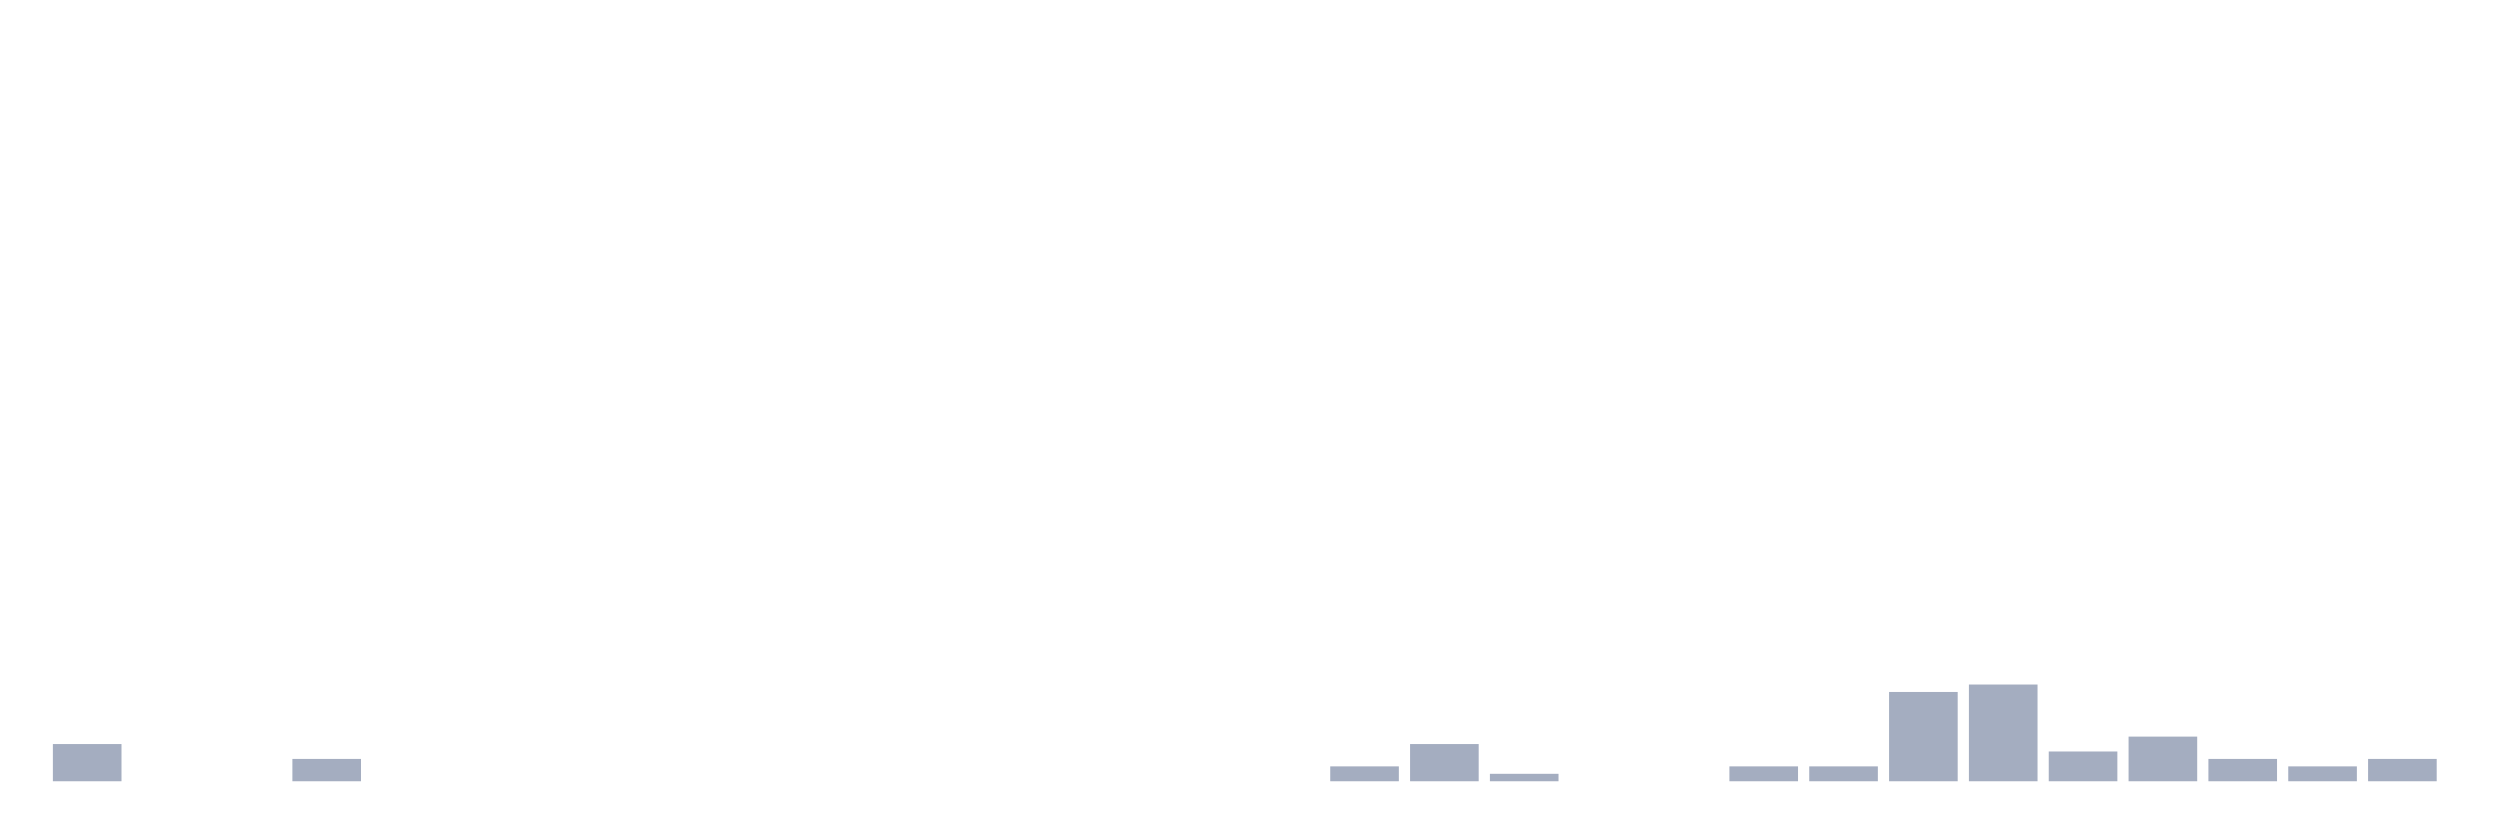
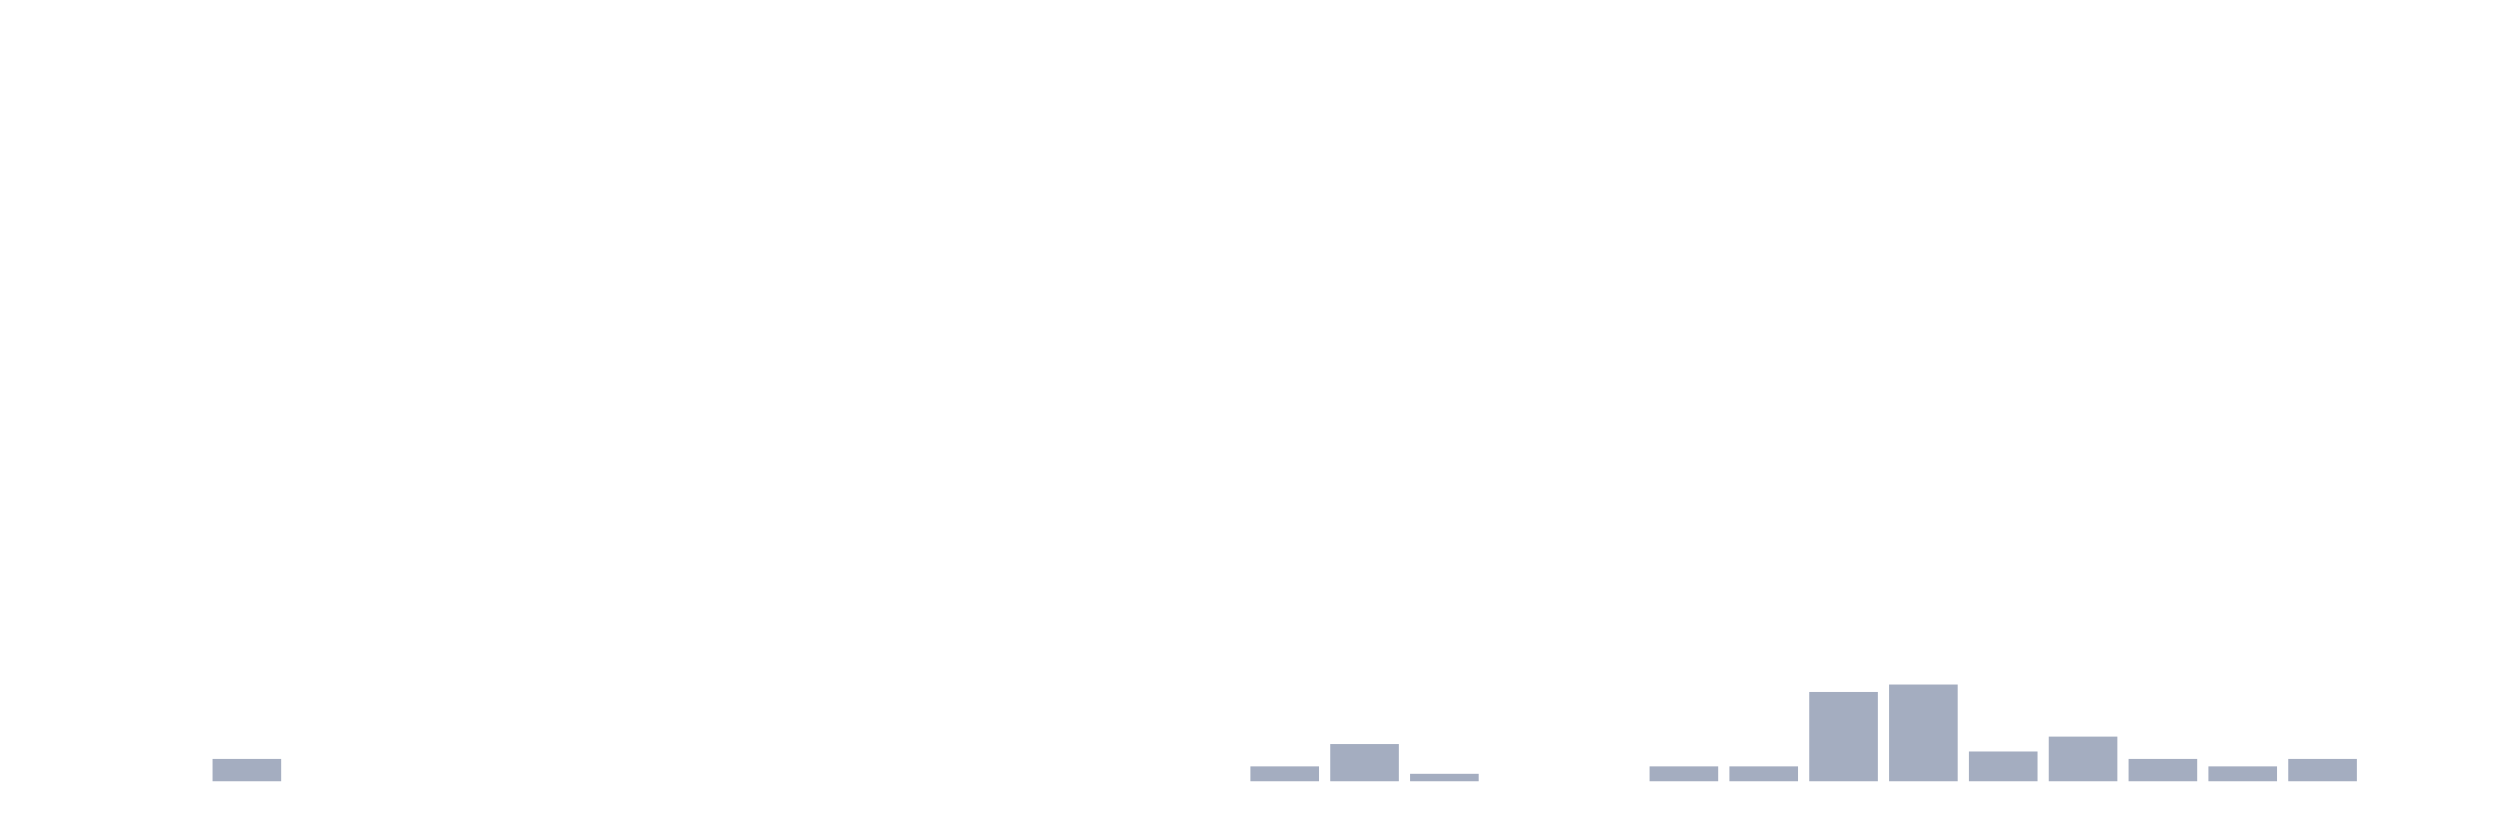
<svg xmlns="http://www.w3.org/2000/svg" viewBox="0 0 480 160">
  <g transform="translate(10,10)">
-     <rect class="bar" x="0.153" width="13.175" y="132.857" height="7.143" fill="rgb(164,173,192)" />
+     <rect class="bar" x="0.153" width="13.175" y="140" height="0" fill="rgb(164,173,192)" />
    <rect class="bar" x="15.482" width="13.175" y="140" height="0" fill="rgb(164,173,192)" />
-     <rect class="bar" x="30.81" width="13.175" y="140" height="0" fill="rgb(164,173,192)" />
-     <rect class="bar" x="46.138" width="13.175" y="135.714" height="4.286" fill="rgb(164,173,192)" />
+     <rect class="bar" x="30.81" width="13.175" y="135.714" height="4.286" fill="rgb(164,173,192)" />
+     <rect class="bar" x="46.138" width="13.175" y="140" height="0" fill="rgb(164,173,192)" />
    <rect class="bar" x="61.466" width="13.175" y="140" height="0" fill="rgb(164,173,192)" />
    <rect class="bar" x="76.794" width="13.175" y="140" height="0" fill="rgb(164,173,192)" />
    <rect class="bar" x="92.123" width="13.175" y="140" height="0" fill="rgb(164,173,192)" />
    <rect class="bar" x="107.451" width="13.175" y="140" height="0" fill="rgb(164,173,192)" />
    <rect class="bar" x="122.779" width="13.175" y="140" height="0" fill="rgb(164,173,192)" />
    <rect class="bar" x="138.107" width="13.175" y="140" height="0" fill="rgb(164,173,192)" />
    <rect class="bar" x="153.436" width="13.175" y="140" height="0" fill="rgb(164,173,192)" />
    <rect class="bar" x="168.764" width="13.175" y="140" height="0" fill="rgb(164,173,192)" />
    <rect class="bar" x="184.092" width="13.175" y="140" height="0" fill="rgb(164,173,192)" />
    <rect class="bar" x="199.42" width="13.175" y="140" height="0" fill="rgb(164,173,192)" />
    <rect class="bar" x="214.748" width="13.175" y="140" height="0" fill="rgb(164,173,192)" />
-     <rect class="bar" x="230.077" width="13.175" y="140" height="0" fill="rgb(164,173,192)" />
-     <rect class="bar" x="245.405" width="13.175" y="137.143" height="2.857" fill="rgb(164,173,192)" />
-     <rect class="bar" x="260.733" width="13.175" y="132.857" height="7.143" fill="rgb(164,173,192)" />
-     <rect class="bar" x="276.061" width="13.175" y="138.571" height="1.429" fill="rgb(164,173,192)" />
+     <rect class="bar" x="230.077" width="13.175" y="137.143" height="2.857" fill="rgb(164,173,192)" />
+     <rect class="bar" x="245.405" width="13.175" y="132.857" height="7.143" fill="rgb(164,173,192)" />
+     <rect class="bar" x="260.733" width="13.175" y="138.571" height="1.429" fill="rgb(164,173,192)" />
+     <rect class="bar" x="276.061" width="13.175" y="140" height="0" fill="rgb(164,173,192)" />
    <rect class="bar" x="291.39" width="13.175" y="140" height="0" fill="rgb(164,173,192)" />
-     <rect class="bar" x="306.718" width="13.175" y="140" height="0" fill="rgb(164,173,192)" />
+     <rect class="bar" x="306.718" width="13.175" y="137.143" height="2.857" fill="rgb(164,173,192)" />
    <rect class="bar" x="322.046" width="13.175" y="137.143" height="2.857" fill="rgb(164,173,192)" />
-     <rect class="bar" x="337.374" width="13.175" y="137.143" height="2.857" fill="rgb(164,173,192)" />
-     <rect class="bar" x="352.702" width="13.175" y="122.857" height="17.143" fill="rgb(164,173,192)" />
-     <rect class="bar" x="368.031" width="13.175" y="121.429" height="18.571" fill="rgb(164,173,192)" />
-     <rect class="bar" x="383.359" width="13.175" y="134.286" height="5.714" fill="rgb(164,173,192)" />
-     <rect class="bar" x="398.687" width="13.175" y="131.429" height="8.571" fill="rgb(164,173,192)" />
-     <rect class="bar" x="414.015" width="13.175" y="135.714" height="4.286" fill="rgb(164,173,192)" />
-     <rect class="bar" x="429.344" width="13.175" y="137.143" height="2.857" fill="rgb(164,173,192)" />
-     <rect class="bar" x="444.672" width="13.175" y="135.714" height="4.286" fill="rgb(164,173,192)" />
+     <rect class="bar" x="337.374" width="13.175" y="122.857" height="17.143" fill="rgb(164,173,192)" />
+     <rect class="bar" x="352.702" width="13.175" y="121.429" height="18.571" fill="rgb(164,173,192)" />
+     <rect class="bar" x="368.031" width="13.175" y="134.286" height="5.714" fill="rgb(164,173,192)" />
+     <rect class="bar" x="383.359" width="13.175" y="131.429" height="8.571" fill="rgb(164,173,192)" />
+     <rect class="bar" x="398.687" width="13.175" y="135.714" height="4.286" fill="rgb(164,173,192)" />
+     <rect class="bar" x="414.015" width="13.175" y="137.143" height="2.857" fill="rgb(164,173,192)" />
+     <rect class="bar" x="429.344" width="13.175" y="135.714" height="4.286" fill="rgb(164,173,192)" />
+     <rect class="bar" x="444.672" width="13.175" y="140" height="0" fill="rgb(164,173,192)" />
  </g>
</svg>
